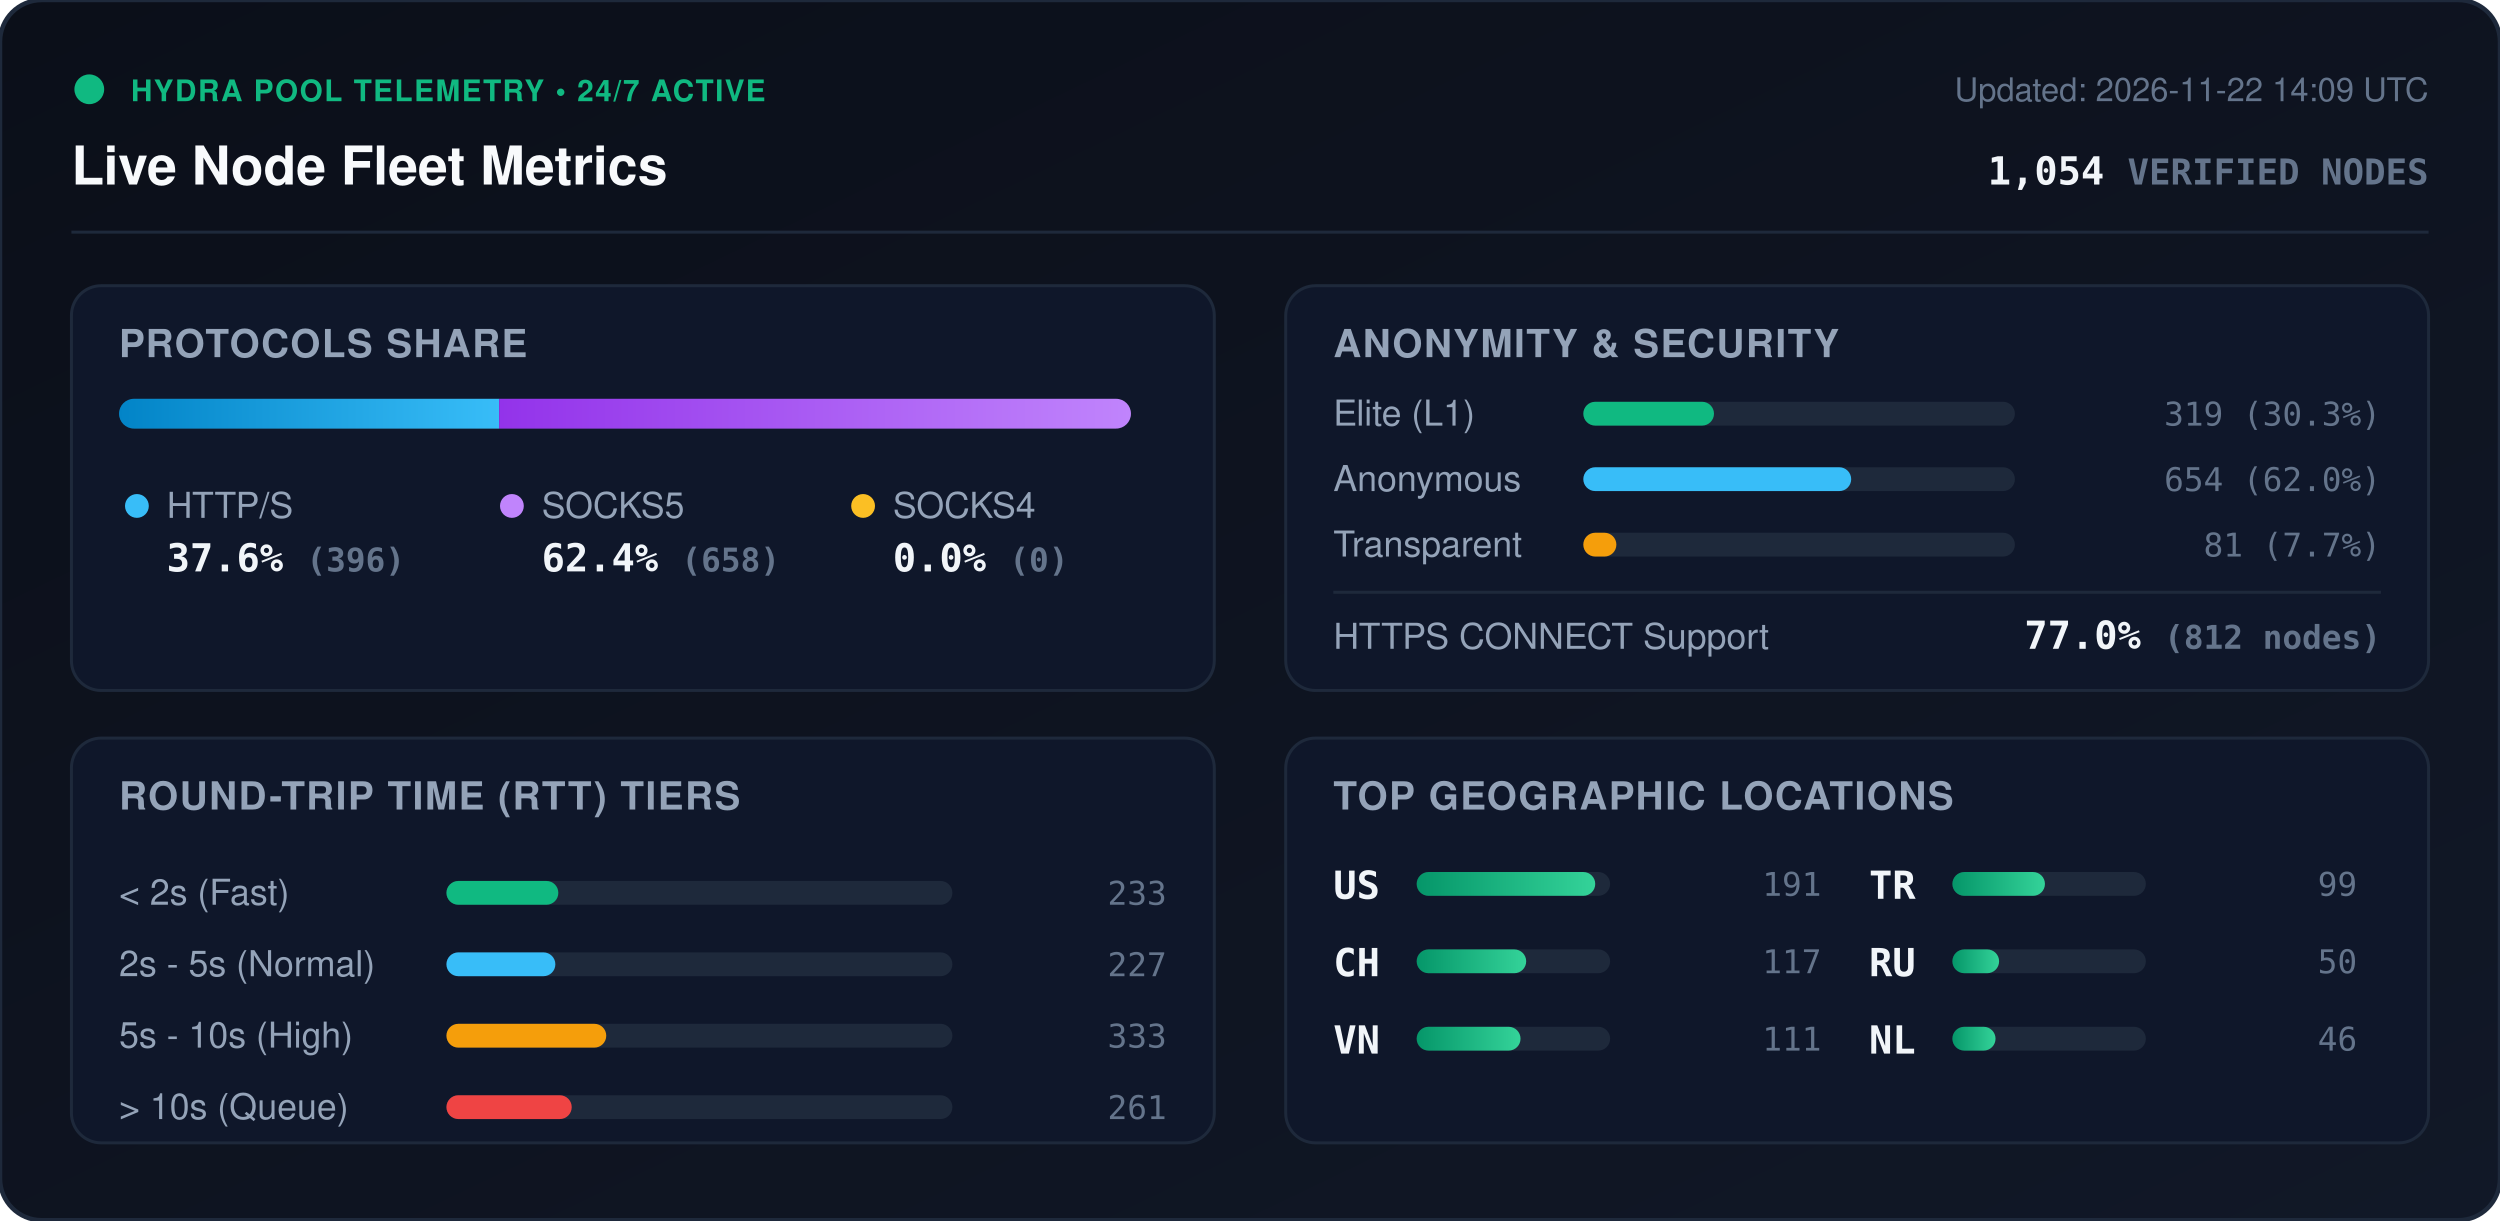
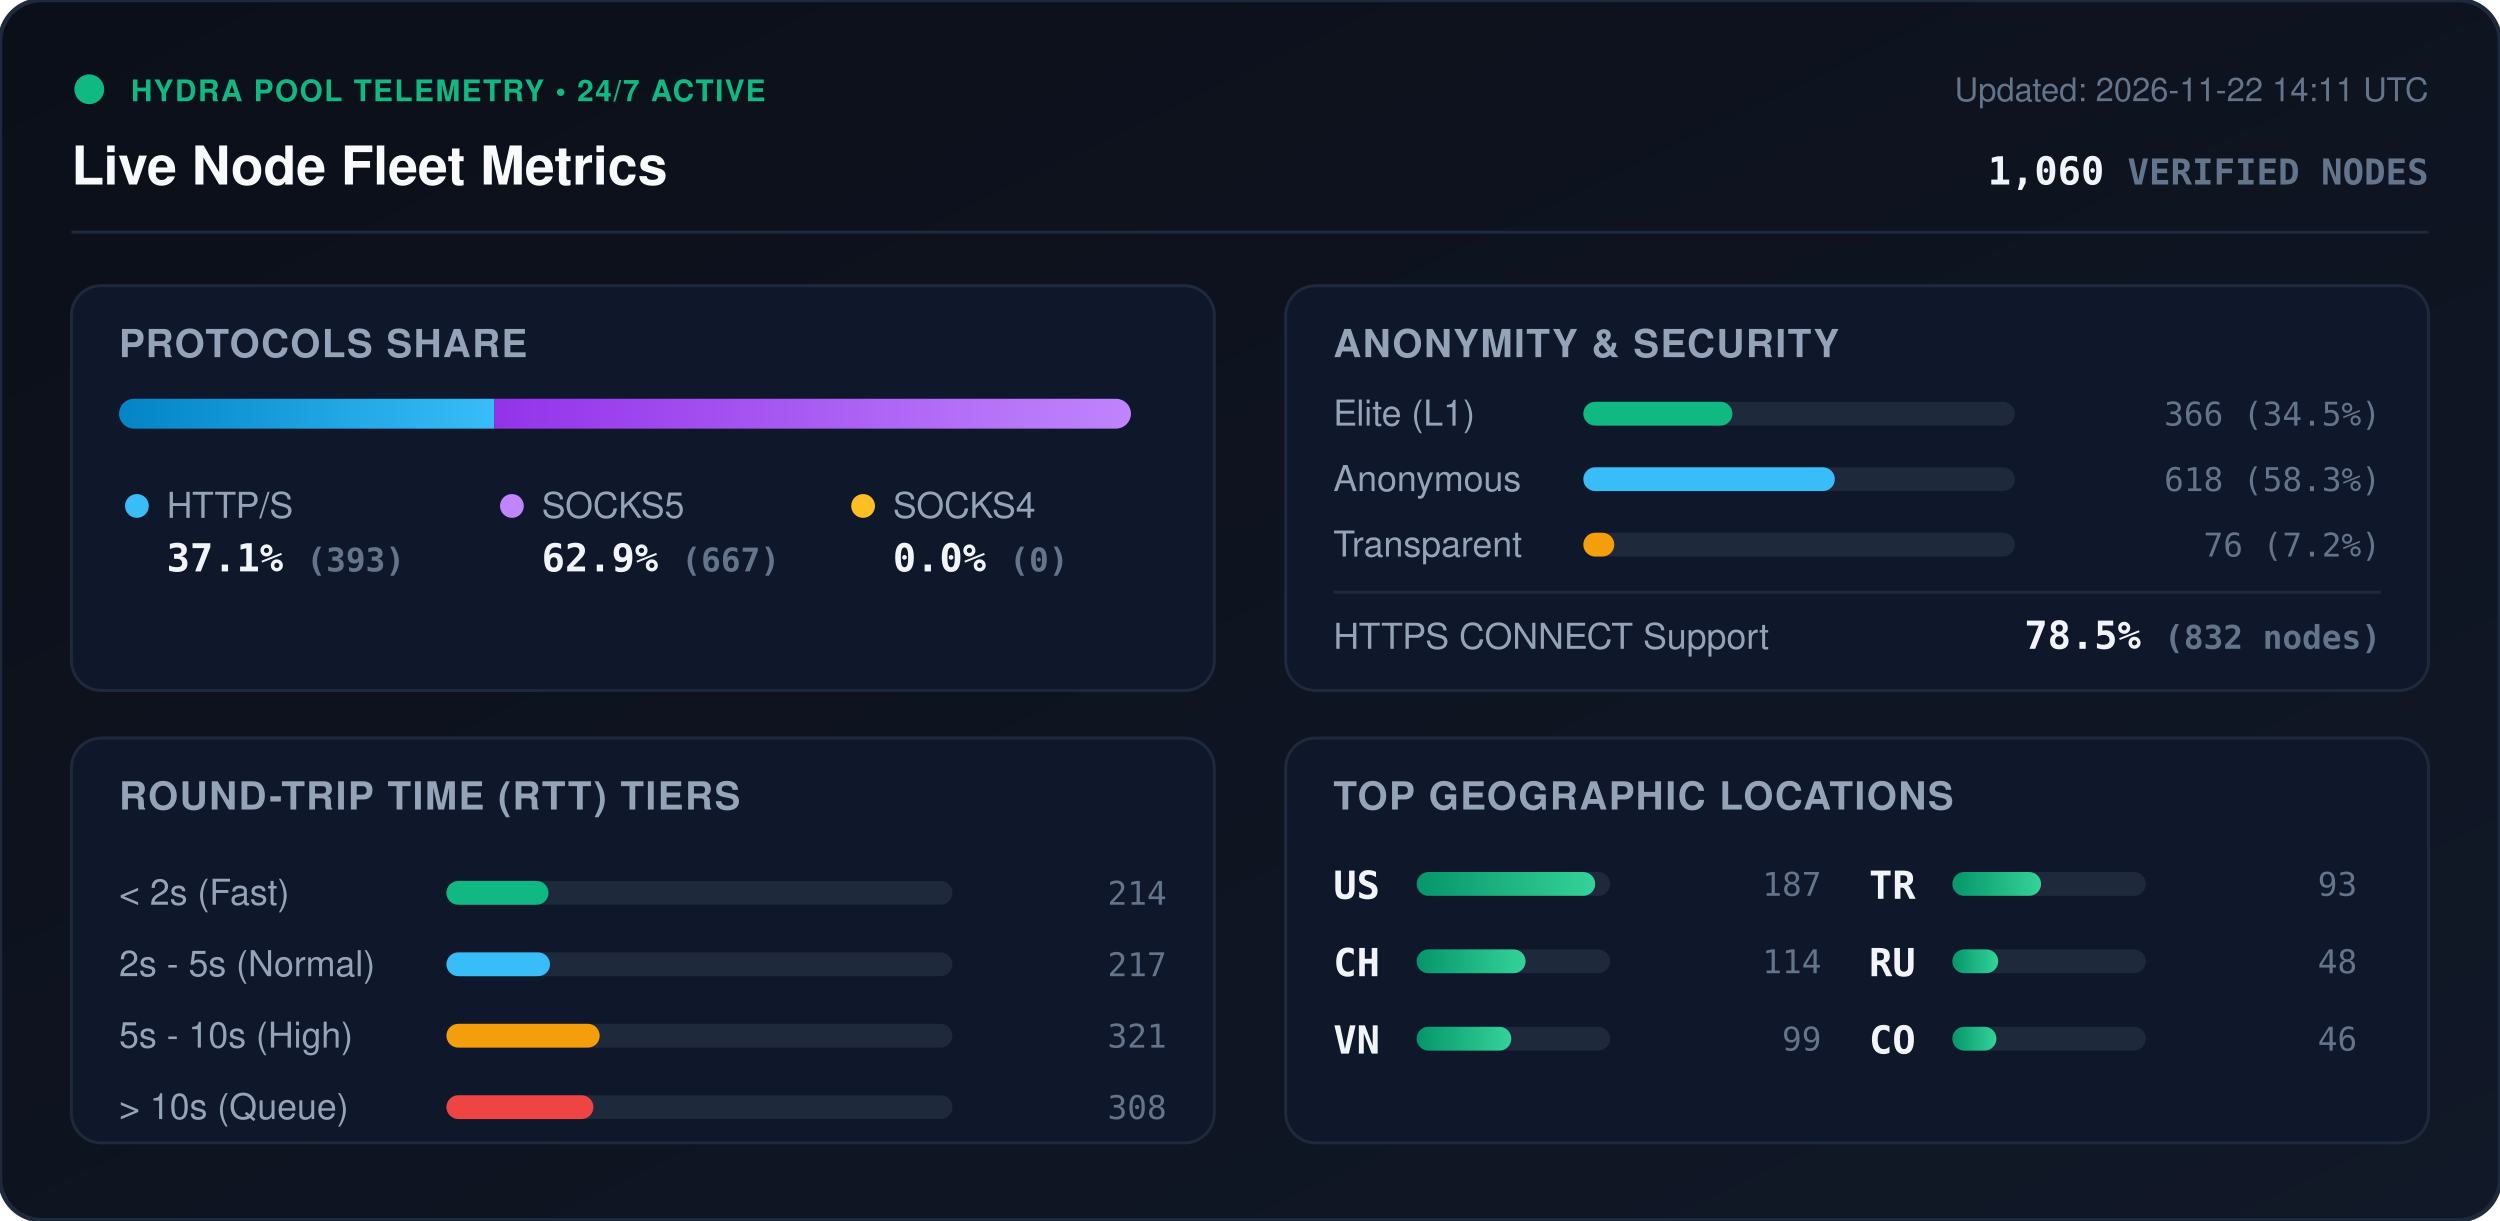
<svg xmlns="http://www.w3.org/2000/svg" viewBox="0 0 840 410" width="840" height="410" style="max-width: 100%; height: auto;">
  <defs>
    <linearGradient id="bg" x1="0%" y1="0%" x2="100%" y2="100%">
      <stop offset="0%" stop-color="#0b0f19" />
      <stop offset="100%" stop-color="#111827" />
    </linearGradient>
    <linearGradient id="bar-http" x1="0%" y1="0%" x2="100%" y2="0%">
      <stop offset="0%" stop-color="#0284c7" />
      <stop offset="100%" stop-color="#38bdf8" />
    </linearGradient>
    <linearGradient id="bar-socks5" x1="0%" y1="0%" x2="100%" y2="0%">
      <stop offset="0%" stop-color="#9333ea" />
      <stop offset="100%" stop-color="#c084fc" />
    </linearGradient>
    <linearGradient id="bar-socks4" x1="0%" y1="0%" x2="100%" y2="0%">
      <stop offset="0%" stop-color="#d97706" />
      <stop offset="100%" stop-color="#fbbf24" />
    </linearGradient>
    <linearGradient id="bar-green" x1="0%" y1="0%" x2="100%" y2="0%">
      <stop offset="0%" stop-color="#059669" />
      <stop offset="100%" stop-color="#34d399" />
    </linearGradient>
    <clipPath id="prog-track-clip">
      <rect width="340.0" height="10" rx="5" />
    </clipPath>
    <style>
      .title { font: 700 18px -apple-system, BlinkMacSystemFont, 'Segoe UI', Helvetica, Arial, sans-serif; fill: #f8fafc; }
      .sub { font: 500 11px -apple-system, BlinkMacSystemFont, 'Segoe UI', Helvetica, Arial, sans-serif; fill: #64748b; }
      .section-hdr { font: 600 13px -apple-system, BlinkMacSystemFont, 'Segoe UI', Helvetica, Arial, sans-serif; fill: #94a3b8; letter-spacing: 0.5px; }
      .metric-val { font: 700 13px -apple-system, BlinkMacSystemFont, 'Segoe UI', Helvetica, Arial, sans-serif; fill: #f1f5f9; }
      .metric-lbl { font: 500 12px -apple-system, BlinkMacSystemFont, 'Segoe UI', Helvetica, Arial, sans-serif; fill: #94a3b8; }
      .badge-txt { font: 700 10px -apple-system, BlinkMacSystemFont, 'Segoe UI', Helvetica, Arial, sans-serif; fill: #10b981; letter-spacing: 0.5px; }
      .mono { font-family: ui-monospace, SFMono-Regular, Menlo, Monaco, Consolas, monospace; }
      .pulse { animation: beacon 2s infinite ease-in-out; }
      @keyframes beacon { 0%, 100% { opacity: 1; } 50% { opacity: 0.35; } }
    </style>
  </defs>
  <rect width="840" height="410" rx="14" fill="url(#bg)" stroke="#1e293b" stroke-width="1.5" />
  <g transform="translate(24, 24)">
    <circle cx="6" cy="6" r="5" fill="#10b981" class="pulse" />
    <text x="20" y="10" class="badge-txt">HYDRA POOL TELEMETRY • 24/7 ACTIVE</text>
    <text x="0" y="38" class="title">Live Node Fleet Metrics</text>
-     <text x="792" y="10" text-anchor="end" class="sub">Updated: 2026-11-22 14:09 UTC</text>
-     <text x="792" y="38" text-anchor="end" class="metric-val mono" fill="#38bdf8">1,054 <tspan font-size="12" fill="#64748b">VERIFIED NODES</tspan>
+     <text x="792" y="10" text-anchor="end" class="sub">Updated: 2026-11-22 14:11 UTC</text>
+     <text x="792" y="38" text-anchor="end" class="metric-val mono" fill="#38bdf8">1,060 <tspan font-size="12" fill="#64748b">VERIFIED NODES</tspan>
    </text>
  </g>
  <line x1="24" y1="78" x2="816" y2="78" stroke="#1e293b" stroke-width="1" />
  <g transform="translate(24, 96)">
    <rect width="384" height="136" rx="10" fill="#0f172a" stroke="#1e293b" />
    <text x="16" y="24" class="section-hdr">PROTOCOLS SHARE</text>
    <g transform="translate(16, 38)">
      <rect width="340.0" height="10" rx="5" fill="#1e293b" />
      <g clip-path="url(#prog-track-clip)">
-         <rect x="0" width="127.7" height="10" fill="url(#bar-http)" />
-         <rect x="127.7" width="212.3" height="10" fill="url(#bar-socks5)" />
+         <rect x="0" width="126.1" height="10" fill="url(#bar-http)" />
+         <rect x="126.1" width="213.9" height="10" fill="url(#bar-socks5)" />
        <rect x="340.0" width="0.0" height="10" fill="url(#bar-socks4)" />
      </g>
    </g>
    <g transform="translate(16, 68)">
      <circle cx="6" cy="6" r="4" fill="#38bdf8" />
      <text x="16" y="10" class="metric-lbl">HTTP/S</text>
-       <text x="16" y="28" class="metric-val mono">37.6% <tspan font-size="11" fill="#64748b">(396)</tspan>
+       <text x="16" y="28" class="metric-val mono">37.1% <tspan font-size="11" fill="#64748b">(393)</tspan>
      </text>
      <circle cx="132" cy="6" r="4" fill="#c084fc" />
      <text x="142" y="10" class="metric-lbl">SOCKS5</text>
-       <text x="142" y="28" class="metric-val mono">62.4% <tspan font-size="11" fill="#64748b">(658)</tspan>
+       <text x="142" y="28" class="metric-val mono">62.9% <tspan font-size="11" fill="#64748b">(667)</tspan>
      </text>
      <circle cx="250" cy="6" r="4" fill="#fbbf24" />
      <text x="260" y="10" class="metric-lbl">SOCKS4</text>
      <text x="260" y="28" class="metric-val mono">0.0% <tspan font-size="11" fill="#64748b">(0)</tspan>
      </text>
    </g>
  </g>
  <g transform="translate(432, 96)">
    <rect width="384" height="136" rx="10" fill="#0f172a" stroke="#1e293b" />
    <text x="16" y="24" class="section-hdr">ANONYMITY &amp; SECURITY</text>
    <text x="16" y="47" class="metric-lbl">Elite (L1)</text>
    <rect x="100" y="39" width="145.0" height="8" rx="4" fill="#1e293b" />
-     <rect x="100" y="39" width="43.9" height="8" rx="4" fill="#10b981" />
-     <text x="368" y="47" text-anchor="end" class="mono sub" fill="#e2e8f0">319 (30.3%)</text>
+     <rect x="100" y="39" width="50.1" height="8" rx="4" fill="#10b981" />
+     <text x="368" y="47" text-anchor="end" class="mono sub" fill="#e2e8f0">366 (34.5%)</text>
    <text x="16" y="69" class="metric-lbl">Anonymous</text>
    <rect x="100" y="61" width="145.0" height="8" rx="4" fill="#1e293b" />
-     <rect x="100" y="61" width="90.0" height="8" rx="4" fill="#38bdf8" />
-     <text x="368" y="69" text-anchor="end" class="mono sub" fill="#e2e8f0">654 (62.0%)</text>
+     <rect x="100" y="61" width="84.5" height="8" rx="4" fill="#38bdf8" />
+     <text x="368" y="69" text-anchor="end" class="mono sub" fill="#e2e8f0">618 (58.3%)</text>
    <text x="16" y="91" class="metric-lbl">Transparent</text>
    <rect x="100" y="83" width="145.0" height="8" rx="4" fill="#1e293b" />
-     <rect x="100" y="83" width="11.1" height="8" rx="4" fill="#f59e0b" />
-     <text x="368" y="91" text-anchor="end" class="mono sub" fill="#e2e8f0">81 (7.7%)</text>
+     <rect x="100" y="83" width="10.4" height="8" rx="4" fill="#f59e0b" />
+     <text x="368" y="91" text-anchor="end" class="mono sub" fill="#e2e8f0">76 (7.2%)</text>
    <line x1="16" y1="103" x2="368" y2="103" stroke="#1e293b" stroke-width="1" />
    <text x="16" y="122" class="metric-lbl">HTTPS CONNECT Support</text>
-     <text x="368" y="122" text-anchor="end" class="metric-val mono" fill="#34d399">77.0% <tspan font-size="11" fill="#64748b">(812 nodes)</tspan>
+     <text x="368" y="122" text-anchor="end" class="metric-val mono" fill="#34d399">78.5% <tspan font-size="11" fill="#64748b">(832 nodes)</tspan>
    </text>
  </g>
  <g transform="translate(24, 248)">
    <rect width="384" height="136" rx="10" fill="#0f172a" stroke="#1e293b" />
    <text x="16" y="24" class="section-hdr">ROUND-TRIP TIME (RTT) TIERS</text>
    <g transform="translate(16, 42)">
      <text x="0" y="14" class="metric-lbl">&lt; 2s (Fast)</text>
      <rect x="110" y="6" width="170" height="8" rx="4" fill="#1e293b" />
-       <rect x="110" y="6" width="37.6" height="8" rx="4" fill="#10b981" />
-       <text x="352" y="14" text-anchor="end" class="mono sub">233</text>
+       <rect x="110" y="6" width="34.3" height="8" rx="4" fill="#10b981" />
+       <text x="352" y="14" text-anchor="end" class="mono sub">214</text>
      <text x="0" y="38" class="metric-lbl">2s - 5s (Normal)</text>
      <rect x="110" y="30" width="170" height="8" rx="4" fill="#1e293b" />
-       <rect x="110" y="30" width="36.6" height="8" rx="4" fill="#38bdf8" />
-       <text x="352" y="38" text-anchor="end" class="mono sub">227</text>
+       <rect x="110" y="30" width="34.8" height="8" rx="4" fill="#38bdf8" />
+       <text x="352" y="38" text-anchor="end" class="mono sub">217</text>
      <text x="0" y="62" class="metric-lbl">5s - 10s (High)</text>
      <rect x="110" y="54" width="170" height="8" rx="4" fill="#1e293b" />
-       <rect x="110" y="54" width="53.7" height="8" rx="4" fill="#f59e0b" />
-       <text x="352" y="62" text-anchor="end" class="mono sub">333</text>
+       <rect x="110" y="54" width="51.5" height="8" rx="4" fill="#f59e0b" />
+       <text x="352" y="62" text-anchor="end" class="mono sub">321</text>
      <text x="0" y="86" class="metric-lbl">&gt; 10s (Queue)</text>
      <rect x="110" y="78" width="170" height="8" rx="4" fill="#1e293b" />
-       <rect x="110" y="78" width="42.1" height="8" rx="4" fill="#ef4444" />
-       <text x="352" y="86" text-anchor="end" class="mono sub">261</text>
+       <rect x="110" y="78" width="49.4" height="8" rx="4" fill="#ef4444" />
+       <text x="352" y="86" text-anchor="end" class="mono sub">308</text>
    </g>
  </g>
  <g transform="translate(432, 248)">
    <rect width="384" height="136" rx="10" fill="#0f172a" stroke="#1e293b" />
    <text x="16" y="24" class="section-hdr">TOP GEOGRAPHIC LOCATIONS</text>
    <g transform="translate(16, 42)">
      <g transform="translate(0, 0)">
        <text x="0" y="12" class="mono metric-val" font-size="12">US</text>
        <rect x="28" y="3" width="65" height="8" rx="4" fill="#1e293b" />
        <rect x="28" y="3" width="60.0" height="8" rx="4" fill="url(#bar-green)" />
-         <text x="164" y="11" text-anchor="end" class="mono sub">191</text>
+         <text x="164" y="11" text-anchor="end" class="mono sub">187</text>
      </g>
      <g transform="translate(0, 26)">
        <text x="0" y="12" class="mono metric-val" font-size="12">CH</text>
        <rect x="28" y="3" width="65" height="8" rx="4" fill="#1e293b" />
-         <rect x="28" y="3" width="36.8" height="8" rx="4" fill="url(#bar-green)" />
-         <text x="164" y="11" text-anchor="end" class="mono sub">117</text>
+         <rect x="28" y="3" width="36.6" height="8" rx="4" fill="url(#bar-green)" />
+         <text x="164" y="11" text-anchor="end" class="mono sub">114</text>
      </g>
      <g transform="translate(0, 52)">
        <text x="0" y="12" class="mono metric-val" font-size="12">VN</text>
        <rect x="28" y="3" width="65" height="8" rx="4" fill="#1e293b" />
-         <rect x="28" y="3" width="34.9" height="8" rx="4" fill="url(#bar-green)" />
-         <text x="164" y="11" text-anchor="end" class="mono sub">111</text>
+         <rect x="28" y="3" width="31.8" height="8" rx="4" fill="url(#bar-green)" />
+         <text x="164" y="11" text-anchor="end" class="mono sub">99</text>
      </g>
      <g transform="translate(180, 0)">
        <text x="0" y="12" class="mono metric-val" font-size="12">TR</text>
        <rect x="28" y="3" width="65" height="8" rx="4" fill="#1e293b" />
-         <rect x="28" y="3" width="31.1" height="8" rx="4" fill="url(#bar-green)" />
-         <text x="164" y="11" text-anchor="end" class="mono sub">99</text>
+         <rect x="28" y="3" width="29.8" height="8" rx="4" fill="url(#bar-green)" />
+         <text x="164" y="11" text-anchor="end" class="mono sub">93</text>
      </g>
      <g transform="translate(180, 26)">
        <text x="0" y="12" class="mono metric-val" font-size="12">RU</text>
        <rect x="28" y="3" width="65" height="8" rx="4" fill="#1e293b" />
-         <rect x="28" y="3" width="15.7" height="8" rx="4" fill="url(#bar-green)" />
-         <text x="164" y="11" text-anchor="end" class="mono sub">50</text>
+         <rect x="28" y="3" width="15.4" height="8" rx="4" fill="url(#bar-green)" />
+         <text x="164" y="11" text-anchor="end" class="mono sub">48</text>
      </g>
      <g transform="translate(180, 52)">
-         <text x="0" y="12" class="mono metric-val" font-size="12">NL</text>
+         <text x="0" y="12" class="mono metric-val" font-size="12">CO</text>
        <rect x="28" y="3" width="65" height="8" rx="4" fill="#1e293b" />
-         <rect x="28" y="3" width="14.5" height="8" rx="4" fill="url(#bar-green)" />
+         <rect x="28" y="3" width="14.8" height="8" rx="4" fill="url(#bar-green)" />
        <text x="164" y="11" text-anchor="end" class="mono sub">46</text>
      </g>
    </g>
  </g>
</svg>
